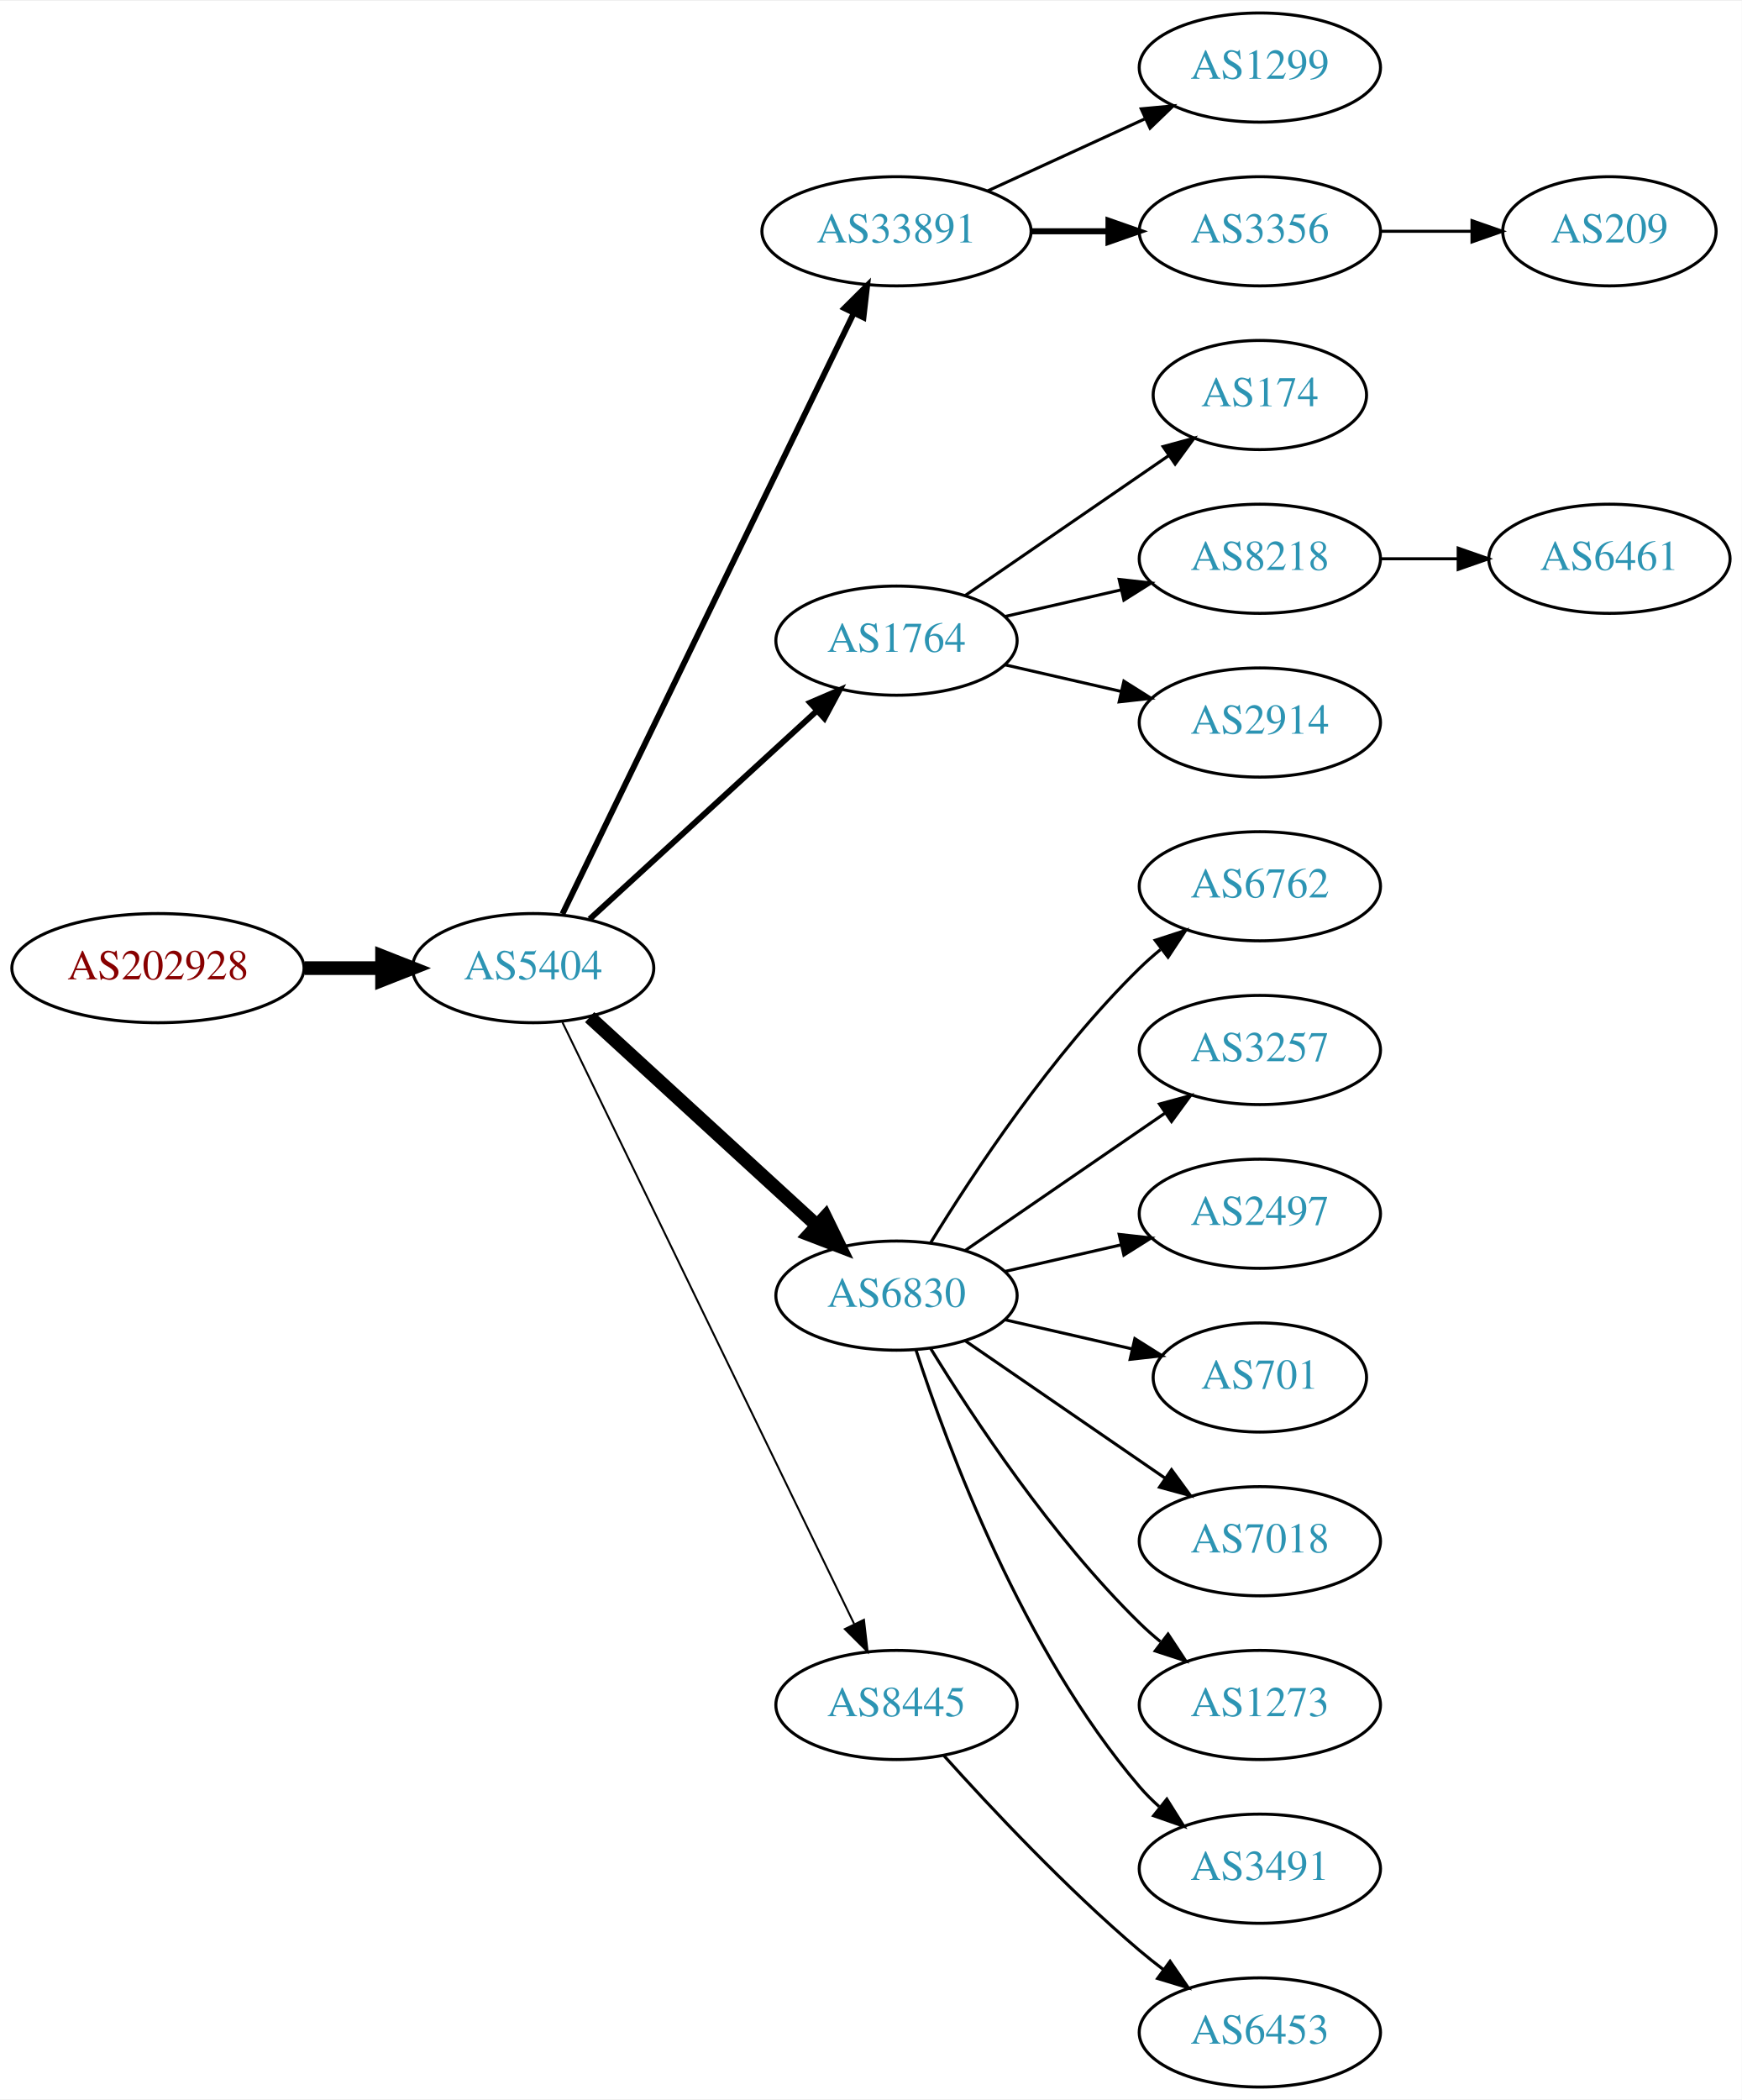
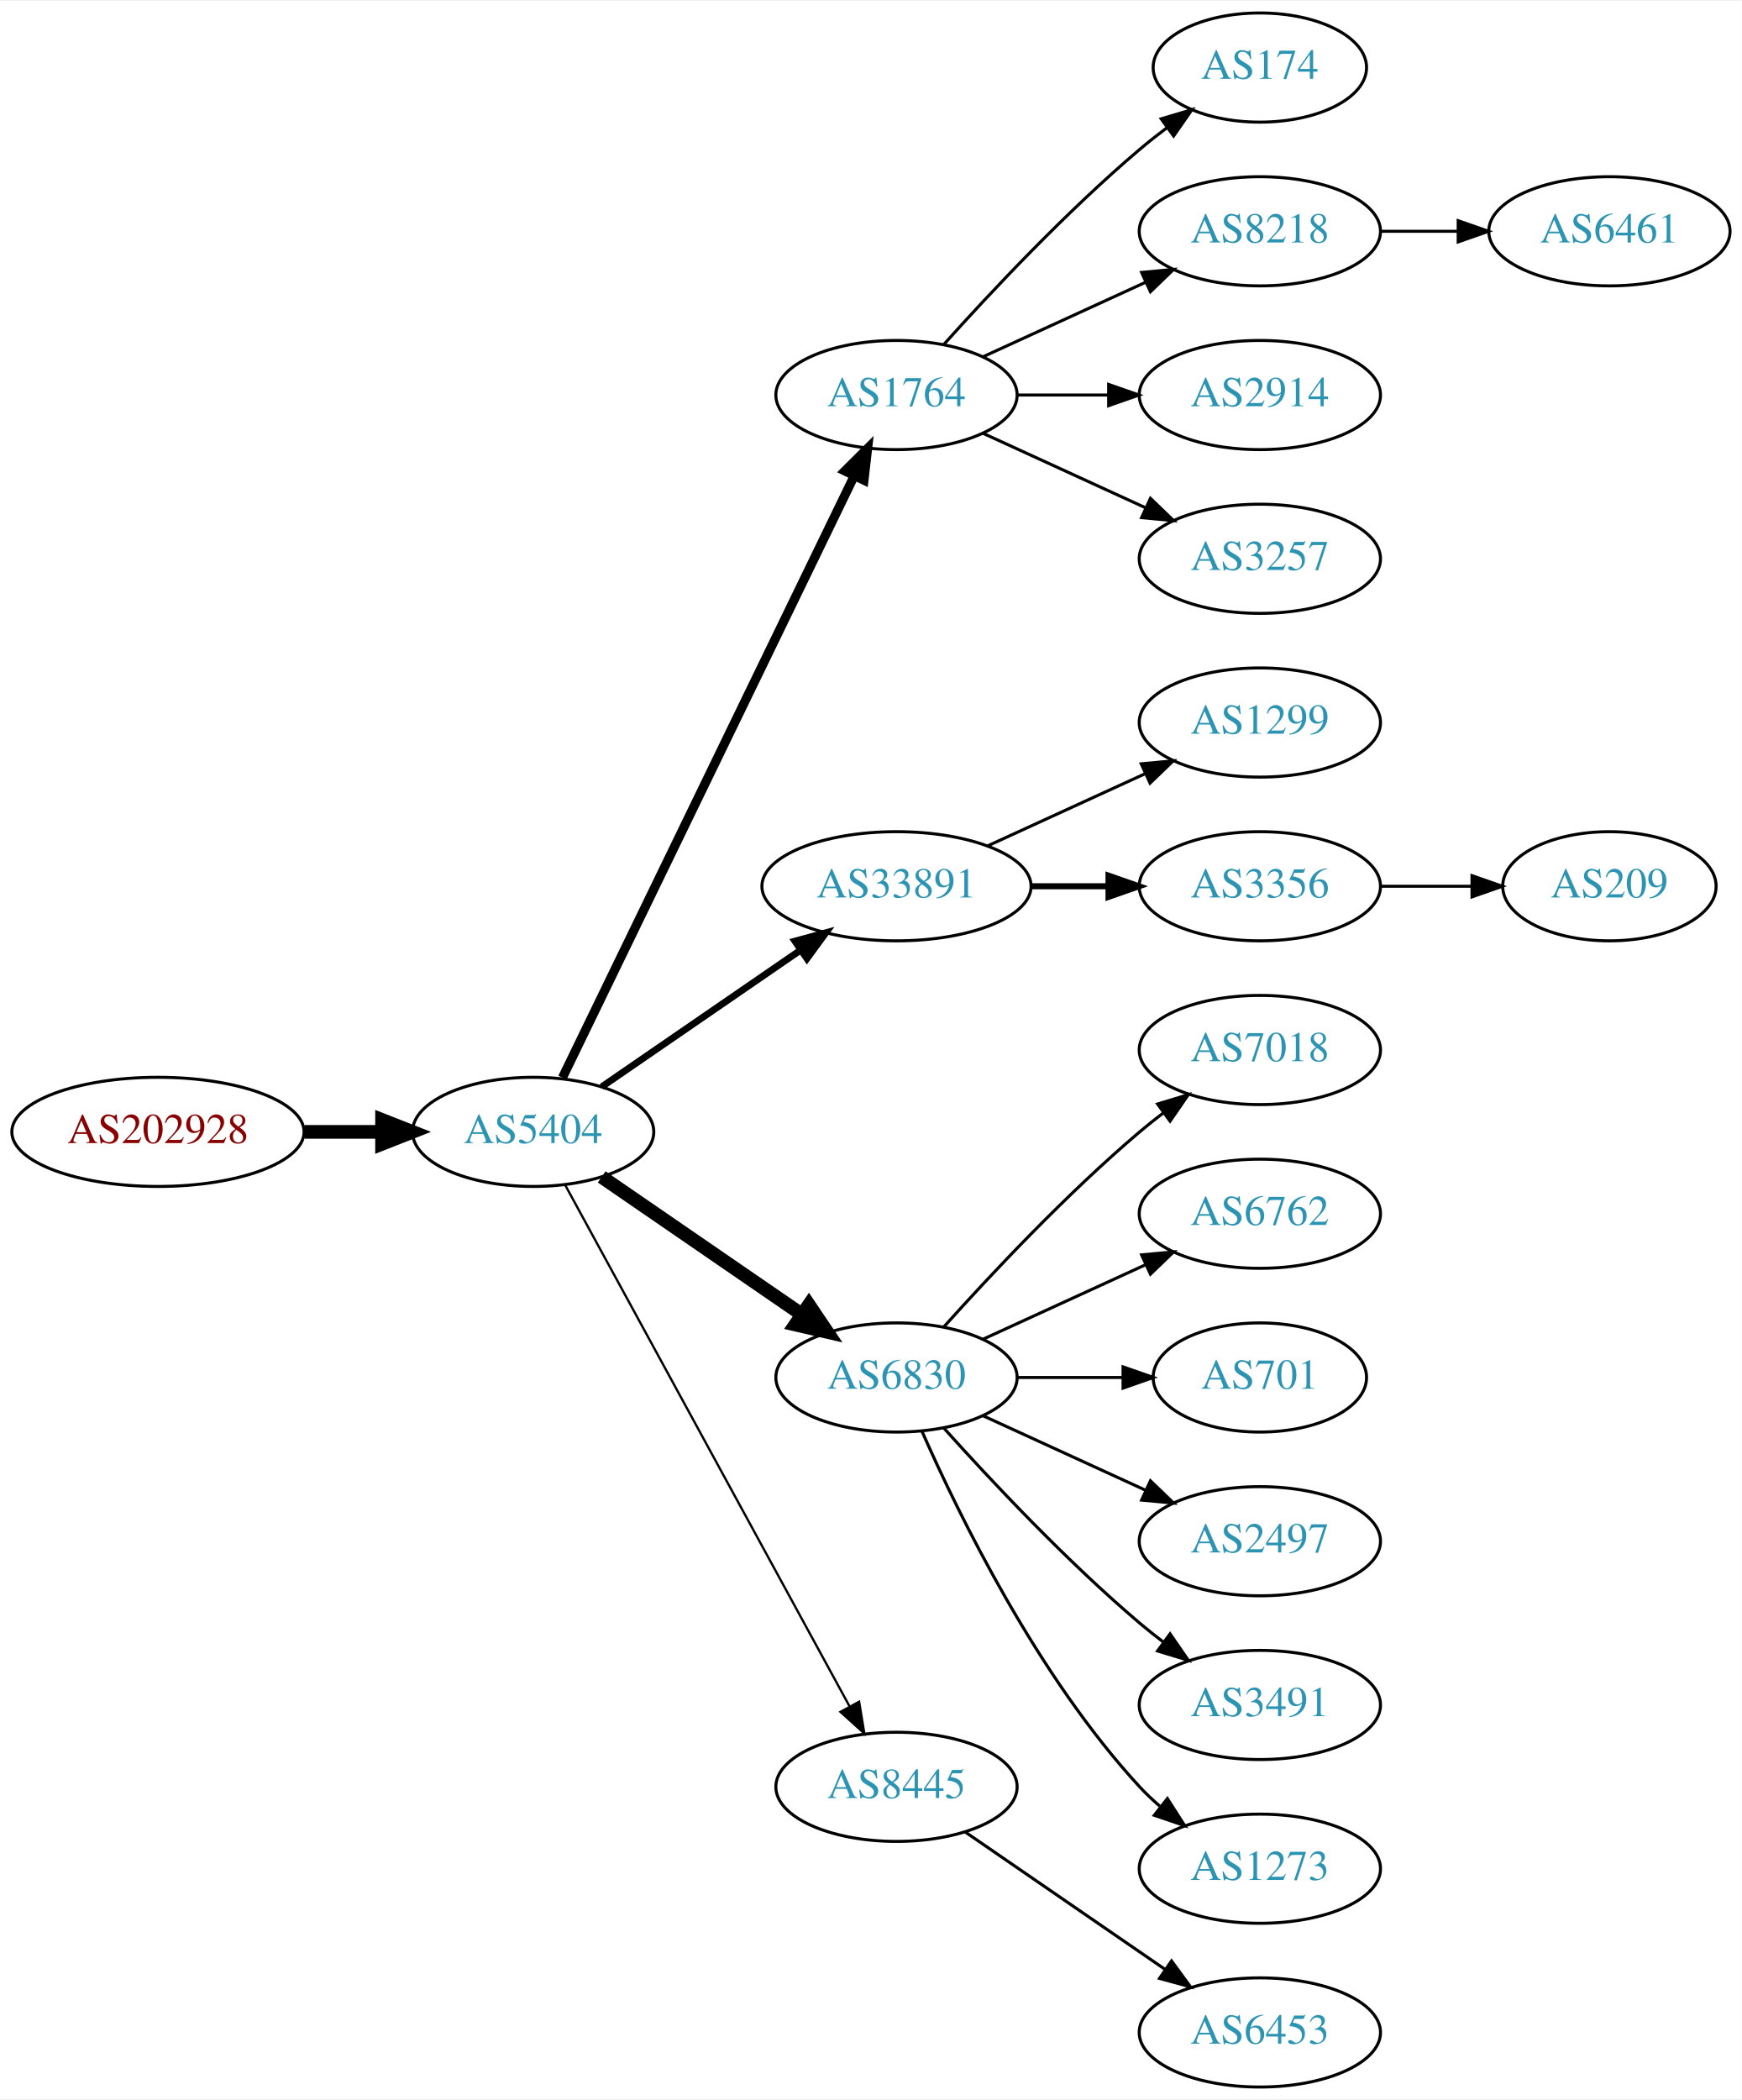
<svg xmlns="http://www.w3.org/2000/svg" xmlns:xlink="http://www.w3.org/1999/xlink" width="574pt" height="692pt" viewBox="0.00 0.00 574.46 692.00">
  <g id="graph0" class="graph" transform="scale(1 1) rotate(0) translate(4 688)">
    <polygon fill="white" stroke="none" points="-4,4 -4,-688 570.463,-688 570.463,4 -4,4" />
    <g id="node1" class="node">
      <g id="a_node1">
        <a xlink:href="/asn/202928" xlink:title="AS202928 ~ z-ix.net [AT]">
-           <ellipse fill="#ffffff" stroke="black" cx="48.096" cy="-369" rx="48.192" ry="18" />
-           <text text-anchor="middle" x="48.096" y="-365.3" font-family="Times,serif" font-size="14.00" fill="#880000">AS202928</text>
+           <ellipse fill="#ffffff" stroke="black" cx="48.096" cy="-315" rx="48.192" ry="18" />
+           <text text-anchor="middle" x="48.096" y="-311.3" font-family="Times,serif" font-size="14.00" fill="#880000">AS202928</text>
        </a>
      </g>
    </g>
    <g id="node2" class="node">
      <g id="a_node2">
        <a xlink:href="/asn/5404" xlink:title="AS5404 ~ ASN conova communications GmbH [AT]">
-           <ellipse fill="#ffffff" stroke="black" cx="171.838" cy="-369" rx="39.794" ry="18" />
-           <text text-anchor="middle" x="171.838" y="-365.3" font-family="Times,serif" font-size="14.00" fill="#2c94b3">AS5404</text>
+           <ellipse fill="#ffffff" stroke="black" cx="171.838" cy="-315" rx="39.794" ry="18" />
+           <text text-anchor="middle" x="171.838" y="-311.3" font-family="Times,serif" font-size="14.00" fill="#2c94b3">AS5404</text>
        </a>
      </g>
    </g>
    <g id="edge1" class="edge">
-       <path fill="none" stroke="black" stroke-width="4.5" d="M96.513,-369C104.867,-369 113.577,-369 121.969,-369" />
-       <polygon fill="black" stroke="black" stroke-width="4.5" points="122.004,-372.938 132.004,-369 122.004,-365.063 122.004,-372.938" />
+       <path fill="none" stroke="black" stroke-width="4.5" d="M96.513,-315C104.867,-315 113.577,-315 121.969,-315" />
+       <polygon fill="black" stroke="black" stroke-width="4.5" points="122.004,-318.938 132.004,-315 122.004,-311.063 122.004,-318.938" />
    </g>
    <g id="node3" class="node">
      <g id="a_node3">
-         <a xlink:href="/asn/33891" xlink:title="AS33891 ~ CORE-BACKBONE GMBH GLOBAL NETWORK [DE]">
-           <ellipse fill="#ffffff" stroke="black" cx="291.681" cy="-612" rx="44.393" ry="18" />
-           <text text-anchor="middle" x="291.681" y="-608.3" font-family="Times,serif" font-size="14.00" fill="#2c94b3">AS33891</text>
+         <a xlink:href="/asn/1764" xlink:title="AS1764 ~ NEXTLAYER-AS [AT]">
+           <ellipse fill="#ffffff" stroke="black" cx="291.681" cy="-558" rx="39.794" ry="18" />
+           <text text-anchor="middle" x="291.681" y="-554.3" font-family="Times,serif" font-size="14.00" fill="#2c94b3">AS1764</text>
        </a>
      </g>
    </g>
    <g id="edge2" class="edge">
-       <path fill="none" stroke="black" stroke-width="1.929" d="M181.503,-386.868C201.934,-428.998 253.221,-534.755 277.52,-584.862" />
-       <polygon fill="black" stroke="black" stroke-width="1.929" points="274.49,-586.635 282.003,-594.105 280.788,-583.58 274.49,-586.635" />
+       <path fill="none" stroke="black" stroke-width="3" d="M181.503,-332.868C201.984,-375.101 253.471,-481.272 277.697,-531.227" />
+       <polygon fill="black" stroke="black" stroke-width="3" points="274.649,-532.963 282.161,-540.433 280.947,-529.908 274.649,-532.963" />
    </g>
    <g id="node4" class="node">
      <g id="a_node4">
-         <a xlink:href="/asn/1764" xlink:title="AS1764 ~ NEXTLAYER-AS [AT]">
-           <ellipse fill="#ffffff" stroke="black" cx="291.681" cy="-477" rx="39.794" ry="18" />
-           <text text-anchor="middle" x="291.681" y="-473.3" font-family="Times,serif" font-size="14.00" fill="#2c94b3">AS1764</text>
+         <a xlink:href="/asn/33891" xlink:title="AS33891 ~ CORE-BACKBONE GMBH GLOBAL NETWORK [DE]">
+           <ellipse fill="#ffffff" stroke="black" cx="291.681" cy="-396" rx="44.393" ry="18" />
+           <text text-anchor="middle" x="291.681" y="-392.3" font-family="Times,serif" font-size="14.00" fill="#2c94b3">AS33891</text>
        </a>
      </g>
    </g>
    <g id="edge3" class="edge">
-       <path fill="none" stroke="black" stroke-width="1.929" d="M190.48,-385.169C210.353,-403.382 242.815,-433.133 265.384,-453.817" />
-       <polygon fill="black" stroke="black" stroke-width="1.929" points="263.181,-456.545 272.918,-460.721 267.91,-451.384 263.181,-456.545" />
+       <path fill="none" stroke="black" stroke-width="2.25" d="M194.452,-329.857C212.824,-342.485 239.417,-360.764 259.994,-374.907" />
+       <polygon fill="black" stroke="black" stroke-width="2.25" points="258.179,-377.907 268.403,-380.687 262.144,-372.138 258.179,-377.907" />
    </g>
    <g id="node5" class="node">
      <g id="a_node5">
        <a xlink:href="/asn/6830" xlink:title="AS6830 ~ LGI-UPC [AT]">
-           <ellipse fill="#ffffff" stroke="black" cx="291.681" cy="-261" rx="39.794" ry="18" />
-           <text text-anchor="middle" x="291.681" y="-257.3" font-family="Times,serif" font-size="14.00" fill="#2c94b3">AS6830</text>
+           <ellipse fill="#ffffff" stroke="black" cx="291.681" cy="-234" rx="39.794" ry="18" />
+           <text text-anchor="middle" x="291.681" y="-230.3" font-family="Times,serif" font-size="14.00" fill="#2c94b3">AS6830</text>
        </a>
      </g>
    </g>
    <g id="edge4" class="edge">
-       <path fill="none" stroke="black" stroke-width="4.5" d="M190.48,-352.831C210.353,-334.618 242.815,-304.867 265.384,-284.183" />
-       <polygon fill="black" stroke="black" stroke-width="4.5" points="268.206,-286.939 272.918,-277.279 262.885,-281.133 268.206,-286.939" />
+       <path fill="none" stroke="black" stroke-width="4.5" d="M194.452,-300.143C212.941,-287.435 239.754,-269.005 260.384,-254.825" />
+       <polygon fill="black" stroke="black" stroke-width="4.5" points="262.794,-257.946 268.804,-249.037 258.333,-251.456 262.794,-257.946" />
    </g>
    <g id="node6" class="node">
      <g id="a_node6">
        <a xlink:href="/asn/8445" xlink:title="AS8445 ~ SALZBURG-AG-AS [AT]">
-           <ellipse fill="#ffffff" stroke="black" cx="291.681" cy="-126" rx="39.794" ry="18" />
-           <text text-anchor="middle" x="291.681" y="-122.3" font-family="Times,serif" font-size="14.00" fill="#2c94b3">AS8445</text>
+           <ellipse fill="#ffffff" stroke="black" cx="291.681" cy="-99" rx="39.794" ry="18" />
+           <text text-anchor="middle" x="291.681" y="-95.3" font-family="Times,serif" font-size="14.00" fill="#2c94b3">AS8445</text>
        </a>
      </g>
    </g>
    <g id="edge5" class="edge">
-       <path fill="none" stroke="black" stroke-width="0.643" d="M181.503,-351.132C201.984,-308.899 253.471,-202.728 277.697,-152.773" />
-       <polygon fill="black" stroke="black" stroke-width="0.643" points="280.947,-154.092 282.161,-143.567 274.649,-151.037 280.947,-154.092" />
+       <path fill="none" stroke="black" stroke-width="0.75" d="M182.481,-297.324C203.163,-259.416 251.876,-170.127 276.255,-125.441" />
+       <polygon fill="black" stroke="black" stroke-width="0.75" points="279.352,-127.072 281.069,-116.617 273.207,-123.72 279.352,-127.072" />
    </g>
    <g id="node7" class="node">
      <g id="a_node7">
-         <a xlink:href="/asn/1299" xlink:title="AS1299 ~ Telia Carrier [EU]">
-           <ellipse fill="#ffffff" stroke="black" cx="411.523" cy="-666" rx="39.794" ry="18" />
-           <text text-anchor="middle" x="411.523" y="-662.3" font-family="Times,serif" font-size="14.00" fill="#2c94b3">AS1299</text>
+         <a xlink:href="/asn/174" xlink:title="AS174 ~ Cogent Communications [US]">
+           <ellipse fill="#ffffff" stroke="black" cx="411.523" cy="-666" rx="35.194" ry="18" />
+           <text text-anchor="middle" x="411.523" y="-662.3" font-family="Times,serif" font-size="14.00" fill="#2c94b3">AS174</text>
        </a>
      </g>
    </g>
    <g id="edge6" class="edge">
-       <path fill="none" stroke="black" d="M321.81,-625.348C337.421,-632.502 356.819,-641.391 373.491,-649.03" />
-       <polygon fill="black" stroke="black" points="372.394,-652.378 382.943,-653.362 375.31,-646.014 372.394,-652.378" />
+       <path fill="none" stroke="black" d="M307.327,-574.725C322.627,-591.765 347.725,-618.523 371.877,-639 374.729,-641.418 377.794,-643.833 380.905,-646.169" />
+       <polygon fill="black" stroke="black" points="378.978,-649.095 389.133,-652.116 383.078,-643.422 378.978,-649.095" />
    </g>
    <g id="node8" class="node">
      <g id="a_node8">
-         <a xlink:href="/asn/3356" xlink:title="AS3356 ~ Level 3 Parent, LLC [US]">
+         <a xlink:href="/asn/8218" xlink:title="AS8218 ~ legacy Neotelecoms [FR]">
          <ellipse fill="#ffffff" stroke="black" cx="411.523" cy="-612" rx="39.794" ry="18" />
-           <text text-anchor="middle" x="411.523" y="-608.3" font-family="Times,serif" font-size="14.00" fill="#2c94b3">AS3356</text>
+           <text text-anchor="middle" x="411.523" y="-608.3" font-family="Times,serif" font-size="14.00" fill="#2c94b3">AS8218</text>
        </a>
      </g>
    </g>
    <g id="edge7" class="edge">
-       <path fill="none" stroke="black" stroke-width="2" d="M335.892,-612C344.204,-612 352.967,-612 361.449,-612" />
-       <polygon fill="black" stroke="black" stroke-width="2" points="361.608,-615.5 371.608,-612 361.608,-608.5 361.608,-615.5" />
+       <path fill="none" stroke="black" d="M320.309,-570.661C336.266,-577.973 356.537,-587.261 373.82,-595.181" />
+       <polygon fill="black" stroke="black" points="372.518,-598.435 383.067,-599.419 375.434,-592.071 372.518,-598.435" />
    </g>
    <g id="node9" class="node">
      <g id="a_node9">
-         <a xlink:href="/asn/174" xlink:title="AS174 ~ Cogent Communications [US]">
-           <ellipse fill="#ffffff" stroke="black" cx="411.523" cy="-558" rx="35.194" ry="18" />
-           <text text-anchor="middle" x="411.523" y="-554.3" font-family="Times,serif" font-size="14.00" fill="#2c94b3">AS174</text>
+         <a xlink:href="/asn/2914" xlink:title="AS2914 ~ NTT America, Inc. [US]">
+           <ellipse fill="#ffffff" stroke="black" cx="411.523" cy="-558" rx="39.794" ry="18" />
+           <text text-anchor="middle" x="411.523" y="-554.3" font-family="Times,serif" font-size="14.00" fill="#2c94b3">AS2914</text>
        </a>
      </g>
    </g>
    <g id="edge8" class="edge">
-       <path fill="none" stroke="black" d="M314.295,-491.857C333.132,-504.805 360.612,-523.693 381.388,-537.973" />
-       <polygon fill="black" stroke="black" points="379.613,-541.001 389.836,-543.781 383.578,-535.232 379.613,-541.001" />
+       <path fill="none" stroke="black" d="M331.593,-558C341.146,-558 351.496,-558 361.459,-558" />
+       <polygon fill="black" stroke="black" points="361.651,-561.5 371.651,-558 361.651,-554.5 361.651,-561.5" />
    </g>
    <g id="node10" class="node">
      <g id="a_node10">
-         <a xlink:href="/asn/8218" xlink:title="AS8218 ~ legacy Neotelecoms [FR]">
+         <a xlink:href="/asn/3257" xlink:title="AS3257 ~ GTT [DE]">
          <ellipse fill="#ffffff" stroke="black" cx="411.523" cy="-504" rx="39.794" ry="18" />
-           <text text-anchor="middle" x="411.523" y="-500.3" font-family="Times,serif" font-size="14.00" fill="#2c94b3">AS8218</text>
+           <text text-anchor="middle" x="411.523" y="-500.3" font-family="Times,serif" font-size="14.00" fill="#2c94b3">AS3257</text>
        </a>
      </g>
    </g>
    <g id="edge9" class="edge">
-       <path fill="none" stroke="black" d="M327.4,-484.955C339.4,-487.704 353.021,-490.825 365.713,-493.733" />
-       <polygon fill="black" stroke="black" points="365.116,-497.187 375.645,-496.009 366.679,-490.364 365.116,-497.187" />
-     </g>
-     <g id="node11" class="node">
-       <g id="a_node11">
-         <a xlink:href="/asn/2914" xlink:title="AS2914 ~ NTT America, Inc. [US]">
+       <path fill="none" stroke="black" d="M320.309,-545.339C336.266,-538.027 356.537,-528.739 373.82,-520.819" />
+       <polygon fill="black" stroke="black" points="375.434,-523.929 383.067,-516.581 372.518,-517.565 375.434,-523.929" />
+     </g>
+     <g id="node12" class="node">
+       <g id="a_node12">
+         <a xlink:href="/asn/1299" xlink:title="AS1299 ~ Telia Carrier [EU]">
          <ellipse fill="#ffffff" stroke="black" cx="411.523" cy="-450" rx="39.794" ry="18" />
-           <text text-anchor="middle" x="411.523" y="-446.3" font-family="Times,serif" font-size="14.00" fill="#2c94b3">AS2914</text>
-         </a>
-       </g>
-     </g>
-     <g id="edge10" class="edge">
-       <path fill="none" stroke="black" d="M327.4,-469.045C339.4,-466.296 353.021,-463.175 365.713,-460.267" />
-       <polygon fill="black" stroke="black" points="366.679,-463.636 375.645,-457.991 365.116,-456.813 366.679,-463.636" />
+           <text text-anchor="middle" x="411.523" y="-446.3" font-family="Times,serif" font-size="14.00" fill="#2c94b3">AS1299</text>
+         </a>
+       </g>
+     </g>
+     <g id="edge11" class="edge">
+       <path fill="none" stroke="black" d="M321.81,-409.348C337.421,-416.502 356.819,-425.391 373.491,-433.03" />
+       <polygon fill="black" stroke="black" points="372.394,-436.378 382.943,-437.362 375.31,-430.014 372.394,-436.378" />
    </g>
    <g id="node13" class="node">
      <g id="a_node13">
-         <a xlink:href="/asn/6762" xlink:title="AS6762 ~ TELECOM ITALIA SPARKLE S.p.A. [IT]">
+         <a xlink:href="/asn/3356" xlink:title="AS3356 ~ Level 3 Parent, LLC [US]">
          <ellipse fill="#ffffff" stroke="black" cx="411.523" cy="-396" rx="39.794" ry="18" />
-           <text text-anchor="middle" x="411.523" y="-392.3" font-family="Times,serif" font-size="14.00" fill="#2c94b3">AS6762</text>
+           <text text-anchor="middle" x="411.523" y="-392.3" font-family="Times,serif" font-size="14.00" fill="#2c94b3">AS3356</text>
        </a>
      </g>
    </g>
    <g id="edge12" class="edge">
-       <path fill="none" stroke="black" d="M302.946,-278.44C316.755,-300.991 342.944,-340.722 371.877,-369 374.017,-371.092 376.334,-373.137 378.734,-375.106" />
-       <polygon fill="black" stroke="black" points="377.001,-378.185 387.075,-381.464 381.244,-372.618 377.001,-378.185" />
+       <path fill="none" stroke="black" stroke-width="2" d="M335.892,-396C344.204,-396 352.967,-396 361.449,-396" />
+       <polygon fill="black" stroke="black" stroke-width="2" points="361.608,-399.5 371.608,-396 361.608,-392.5 361.608,-399.5" />
    </g>
    <g id="node14" class="node">
      <g id="a_node14">
-         <a xlink:href="/asn/3257" xlink:title="AS3257 ~ GTT [DE]">
+         <a xlink:href="/asn/7018" xlink:title="AS7018 ~ AT&amp;T Services, Inc. [US]">
          <ellipse fill="#ffffff" stroke="black" cx="411.523" cy="-342" rx="39.794" ry="18" />
-           <text text-anchor="middle" x="411.523" y="-338.3" font-family="Times,serif" font-size="14.00" fill="#2c94b3">AS3257</text>
+           <text text-anchor="middle" x="411.523" y="-338.3" font-family="Times,serif" font-size="14.00" fill="#2c94b3">AS7018</text>
        </a>
      </g>
    </g>
    <g id="edge13" class="edge">
-       <path fill="none" stroke="black" d="M314.295,-275.857C332.783,-288.565 359.597,-306.995 380.227,-321.175" />
-       <polygon fill="black" stroke="black" points="378.423,-324.183 388.647,-326.963 382.388,-318.414 378.423,-324.183" />
+       <path fill="none" stroke="black" d="M307.327,-250.725C322.627,-267.765 347.725,-294.523 371.877,-315 374.374,-317.117 377.034,-319.232 379.746,-321.293" />
+       <polygon fill="black" stroke="black" points="377.782,-324.194 387.922,-327.266 381.912,-318.541 377.782,-324.194" />
    </g>
    <g id="node15" class="node">
      <g id="a_node15">
-         <a xlink:href="/asn/2497" xlink:title="AS2497 ~ Internet Initiative Japan Inc. [JP]">
+         <a xlink:href="/asn/6762" xlink:title="AS6762 ~ TELECOM ITALIA SPARKLE S.p.A. [IT]">
          <ellipse fill="#ffffff" stroke="black" cx="411.523" cy="-288" rx="39.794" ry="18" />
-           <text text-anchor="middle" x="411.523" y="-284.3" font-family="Times,serif" font-size="14.00" fill="#2c94b3">AS2497</text>
+           <text text-anchor="middle" x="411.523" y="-284.3" font-family="Times,serif" font-size="14.00" fill="#2c94b3">AS6762</text>
        </a>
      </g>
    </g>
    <g id="edge14" class="edge">
-       <path fill="none" stroke="black" d="M327.4,-268.955C339.4,-271.704 353.021,-274.825 365.713,-277.733" />
-       <polygon fill="black" stroke="black" points="365.116,-281.187 375.645,-280.009 366.679,-274.364 365.116,-281.187" />
+       <path fill="none" stroke="black" d="M320.309,-246.661C336.266,-253.973 356.537,-263.261 373.82,-271.181" />
+       <polygon fill="black" stroke="black" points="372.518,-274.435 383.067,-275.419 375.434,-268.071 372.518,-274.435" />
    </g>
    <g id="node16" class="node">
      <g id="a_node16">
        <a xlink:href="/asn/701" xlink:title="AS701 ~ UUNET [US]">
          <ellipse fill="#ffffff" stroke="black" cx="411.523" cy="-234" rx="35.194" ry="18" />
          <text text-anchor="middle" x="411.523" y="-230.3" font-family="Times,serif" font-size="14.00" fill="#2c94b3">AS701</text>
        </a>
      </g>
    </g>
    <g id="edge15" class="edge">
-       <path fill="none" stroke="black" d="M327.4,-253.045C340.492,-250.045 355.514,-246.604 369.155,-243.478" />
-       <polygon fill="black" stroke="black" points="370.297,-246.807 379.262,-241.162 368.733,-239.984 370.297,-246.807" />
+       <path fill="none" stroke="black" d="M331.593,-234C342.68,-234 354.839,-234 366.222,-234" />
+       <polygon fill="black" stroke="black" points="366.404,-237.5 376.404,-234 366.403,-230.5 366.404,-237.5" />
    </g>
    <g id="node17" class="node">
      <g id="a_node17">
-         <a xlink:href="/asn/7018" xlink:title="AS7018 ~ AT&amp;T Services, Inc. [US]">
+         <a xlink:href="/asn/2497" xlink:title="AS2497 ~ Internet Initiative Japan Inc. [JP]">
          <ellipse fill="#ffffff" stroke="black" cx="411.523" cy="-180" rx="39.794" ry="18" />
-           <text text-anchor="middle" x="411.523" y="-176.3" font-family="Times,serif" font-size="14.00" fill="#2c94b3">AS7018</text>
+           <text text-anchor="middle" x="411.523" y="-176.3" font-family="Times,serif" font-size="14.00" fill="#2c94b3">AS2497</text>
        </a>
      </g>
    </g>
    <g id="edge16" class="edge">
-       <path fill="none" stroke="black" d="M314.295,-246.143C332.783,-233.435 359.597,-215.005 380.227,-200.825" />
-       <polygon fill="black" stroke="black" points="382.388,-203.586 388.647,-195.037 378.423,-197.817 382.388,-203.586" />
+       <path fill="none" stroke="black" d="M320.309,-221.339C336.266,-214.027 356.537,-204.739 373.82,-196.819" />
+       <polygon fill="black" stroke="black" points="375.434,-199.929 383.067,-192.581 372.518,-193.565 375.434,-199.929" />
    </g>
    <g id="node18" class="node">
      <g id="a_node18">
-         <a xlink:href="/asn/1273" xlink:title="AS1273 ~ Vodafone Group PLC [EU]">
+         <a xlink:href="/asn/3491" xlink:title="AS3491 ~ PCCW Global, Inc. [US]">
          <ellipse fill="#ffffff" stroke="black" cx="411.523" cy="-126" rx="39.794" ry="18" />
-           <text text-anchor="middle" x="411.523" y="-122.3" font-family="Times,serif" font-size="14.00" fill="#2c94b3">AS1273</text>
+           <text text-anchor="middle" x="411.523" y="-122.3" font-family="Times,serif" font-size="14.00" fill="#2c94b3">AS3491</text>
        </a>
      </g>
    </g>
    <g id="edge17" class="edge">
-       <path fill="none" stroke="black" d="M302.946,-243.56C316.755,-221.009 342.944,-181.278 371.877,-153 374.017,-150.908 376.334,-148.863 378.734,-146.894" />
-       <polygon fill="black" stroke="black" points="381.244,-149.382 387.075,-140.536 377.001,-143.815 381.244,-149.382" />
+       <path fill="none" stroke="black" d="M307.327,-217.275C322.627,-200.235 347.725,-173.477 371.877,-153 374.374,-150.883 377.034,-148.768 379.746,-146.707" />
+       <polygon fill="black" stroke="black" points="381.912,-149.459 387.922,-140.734 377.782,-143.806 381.912,-149.459" />
    </g>
    <g id="node19" class="node">
      <g id="a_node19">
-         <a xlink:href="/asn/3491" xlink:title="AS3491 ~ PCCW Global, Inc. [US]">
+         <a xlink:href="/asn/1273" xlink:title="AS1273 ~ Vodafone Group PLC [EU]">
          <ellipse fill="#ffffff" stroke="black" cx="411.523" cy="-72" rx="39.794" ry="18" />
-           <text text-anchor="middle" x="411.523" y="-68.3" font-family="Times,serif" font-size="14.00" fill="#2c94b3">AS3491</text>
+           <text text-anchor="middle" x="411.523" y="-68.3" font-family="Times,serif" font-size="14.00" fill="#2c94b3">AS1273</text>
        </a>
      </g>
    </g>
    <g id="edge18" class="edge">
-       <path fill="none" stroke="black" d="M298.128,-243.009C308.442,-211.184 333.304,-144.073 371.877,-99 373.822,-96.726 376.001,-94.551 378.305,-92.493" />
-       <polygon fill="black" stroke="black" points="380.842,-94.947 386.474,-85.973 376.475,-89.476 380.842,-94.947" />
+       <path fill="none" stroke="black" d="M300.096,-216.239C312.165,-188.817 338.136,-135.527 371.877,-99 373.907,-96.802 376.146,-94.681 378.492,-92.66" />
+       <polygon fill="black" stroke="black" points="381.019,-95.126 386.736,-86.206 376.704,-89.614 381.019,-95.126" />
    </g>
    <g id="node21" class="node">
      <g id="a_node21">
        <a xlink:href="/asn/6453" xlink:title="AS6453 ~ TATA COMMUNICATIONS (AMERICA) INC [US]">
          <ellipse fill="#ffffff" stroke="black" cx="411.523" cy="-18" rx="39.794" ry="18" />
          <text text-anchor="middle" x="411.523" y="-14.3" font-family="Times,serif" font-size="14.00" fill="#2c94b3">AS6453</text>
        </a>
      </g>
    </g>
    <g id="edge20" class="edge">
-       <path fill="none" stroke="black" d="M307.327,-109.275C322.627,-92.235 347.725,-65.477 371.877,-45 374.374,-42.883 377.034,-40.768 379.746,-38.707" />
-       <polygon fill="black" stroke="black" points="381.912,-41.459 387.922,-32.734 377.782,-35.806 381.912,-41.459" />
+       <path fill="none" stroke="black" d="M314.295,-84.143C332.783,-71.435 359.597,-53.005 380.227,-38.825" />
+       <polygon fill="black" stroke="black" points="382.388,-41.586 388.647,-33.037 378.423,-35.817 382.388,-41.586" />
+     </g>
+     <g id="node11" class="node">
+       <g id="a_node11">
+         <a xlink:href="/asn/6461" xlink:title="AS6461 ~ Zayo Bandwidth [US]">
+           <ellipse fill="#ffffff" stroke="black" cx="526.816" cy="-612" rx="39.794" ry="18" />
+           <text text-anchor="middle" x="526.816" y="-608.3" font-family="Times,serif" font-size="14.00" fill="#2c94b3">AS6461</text>
+         </a>
+       </g>
+     </g>
+     <g id="edge10" class="edge">
+       <path fill="none" stroke="black" d="M451.195,-612C459.398,-612 468.162,-612 476.694,-612" />
+       <polygon fill="black" stroke="black" points="476.934,-615.5 486.934,-612 476.933,-608.5 476.934,-615.5" />
    </g>
    <g id="node20" class="node">
      <g id="a_node20">
        <a xlink:href="/asn/209" xlink:title="AS209 ~ CenturyLink Communications, LLC [US]">
-           <ellipse fill="#ffffff" stroke="black" cx="526.816" cy="-612" rx="35.194" ry="18" />
-           <text text-anchor="middle" x="526.816" y="-608.3" font-family="Times,serif" font-size="14.00" fill="#2c94b3">AS209</text>
+           <ellipse fill="#ffffff" stroke="black" cx="526.816" cy="-396" rx="35.194" ry="18" />
+           <text text-anchor="middle" x="526.816" y="-392.3" font-family="Times,serif" font-size="14.00" fill="#2c94b3">AS209</text>
        </a>
      </g>
    </g>
    <g id="edge19" class="edge">
-       <path fill="none" stroke="black" d="M451.195,-612C460.901,-612 471.391,-612 481.354,-612" />
-       <polygon fill="black" stroke="black" points="481.491,-615.5 491.491,-612 481.49,-608.5 481.491,-615.5" />
-     </g>
-     <g id="node12" class="node">
-       <g id="a_node12">
-         <a xlink:href="/asn/6461" xlink:title="AS6461 ~ Zayo Bandwidth [US]">
-           <ellipse fill="#ffffff" stroke="black" cx="526.816" cy="-504" rx="39.794" ry="18" />
-           <text text-anchor="middle" x="526.816" y="-500.3" font-family="Times,serif" font-size="14.00" fill="#2c94b3">AS6461</text>
-         </a>
-       </g>
-     </g>
-     <g id="edge11" class="edge">
-       <path fill="none" stroke="black" d="M451.195,-504C459.398,-504 468.162,-504 476.694,-504" />
-       <polygon fill="black" stroke="black" points="476.934,-507.5 486.934,-504 476.933,-500.5 476.934,-507.5" />
+       <path fill="none" stroke="black" d="M451.195,-396C460.901,-396 471.391,-396 481.354,-396" />
+       <polygon fill="black" stroke="black" points="481.491,-399.5 491.491,-396 481.49,-392.5 481.491,-399.5" />
    </g>
  </g>
</svg>
